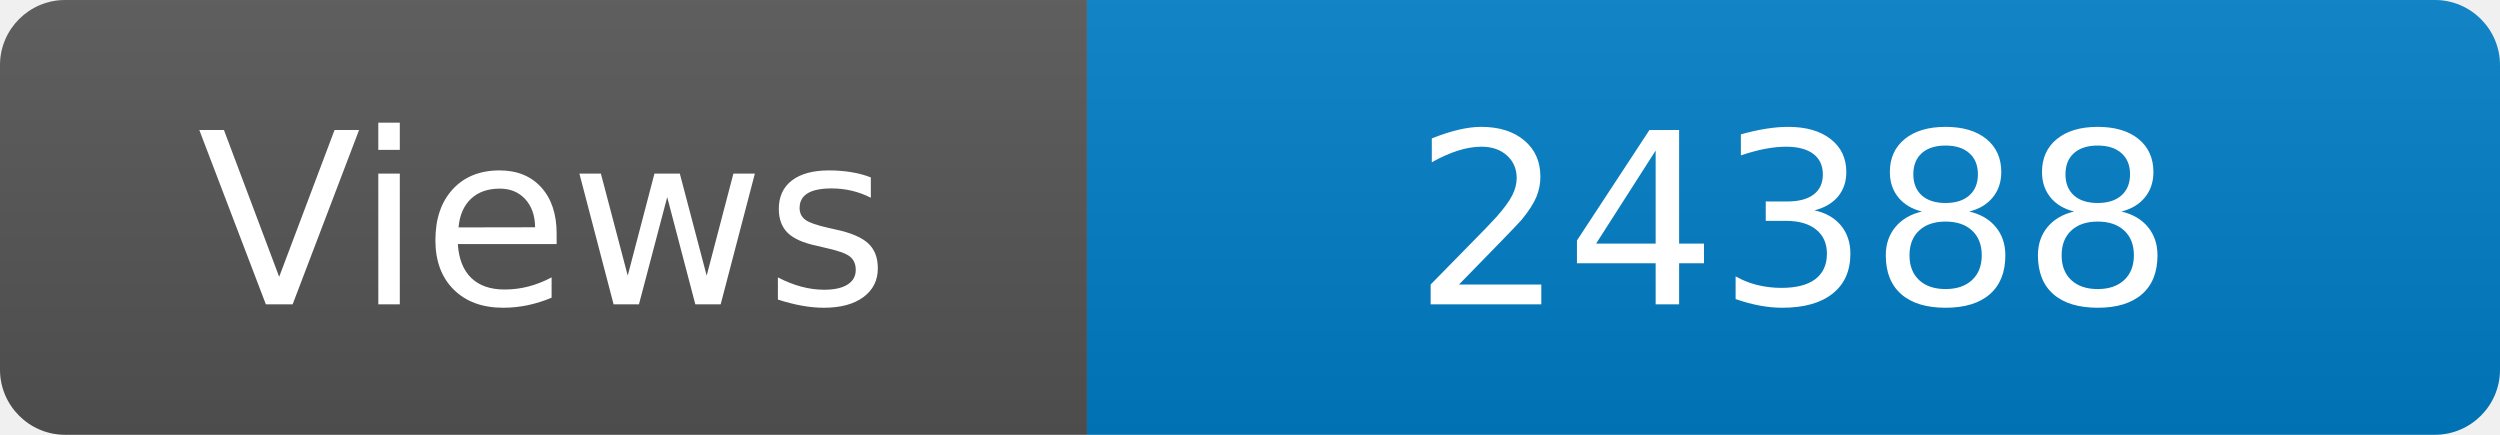
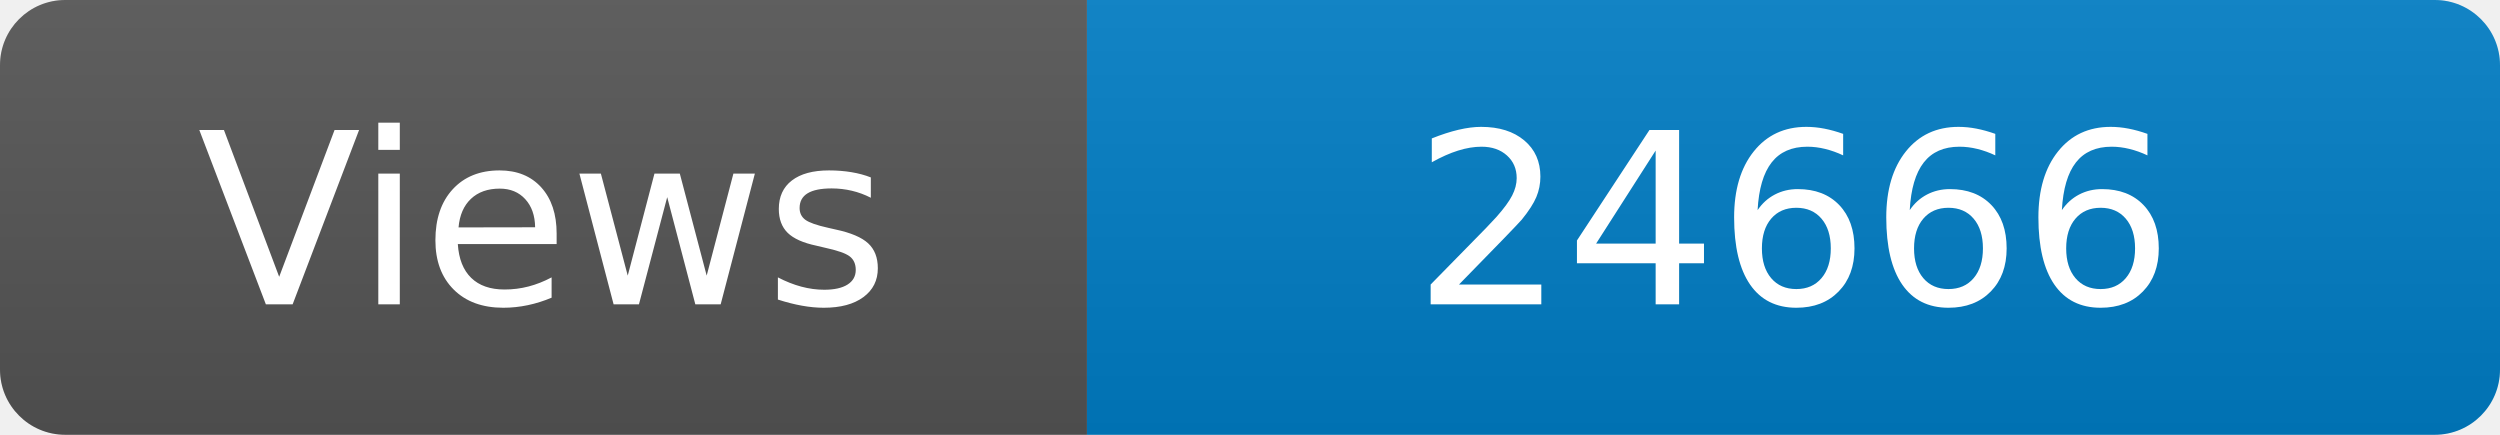
<svg xmlns="http://www.w3.org/2000/svg" width="115" height="20" role="img" aria-label="Maintained?: yes">
  <linearGradient id="s" x2="0" y2="100%">
    <stop offset="0" stop-color="#bbb" stop-opacity=".1" />
    <stop offset="1" stop-opacity=".1" />
  </linearGradient>
  <clipPath id="r">
    <rect width="115" height="20" rx="3" fill="#fff" />
  </clipPath>
  <g clip-path="url(#r)">
    <rect width="50" height="20" fill="#555" />
    <rect x="50" width="160" height="20" fill="#007ec6" />
    <rect width="115" height="20" fill="url(#s)" />
  </g>
  <g fill="#fff" text-anchor="middle" font-family="Verdana,Geneva,DejaVu Sans,sans-serif" font-size="110">
    <text x="250" y="140" transform="scale(.1)" fill="#fff">Views</text>
-     <text x="825" y="140" transform="scale(.1)" fill="#fff">24388</text>
+     <text x="825" y="140" transform="scale(.1)" fill="#fff">24666</text>
  </g>
</svg>
